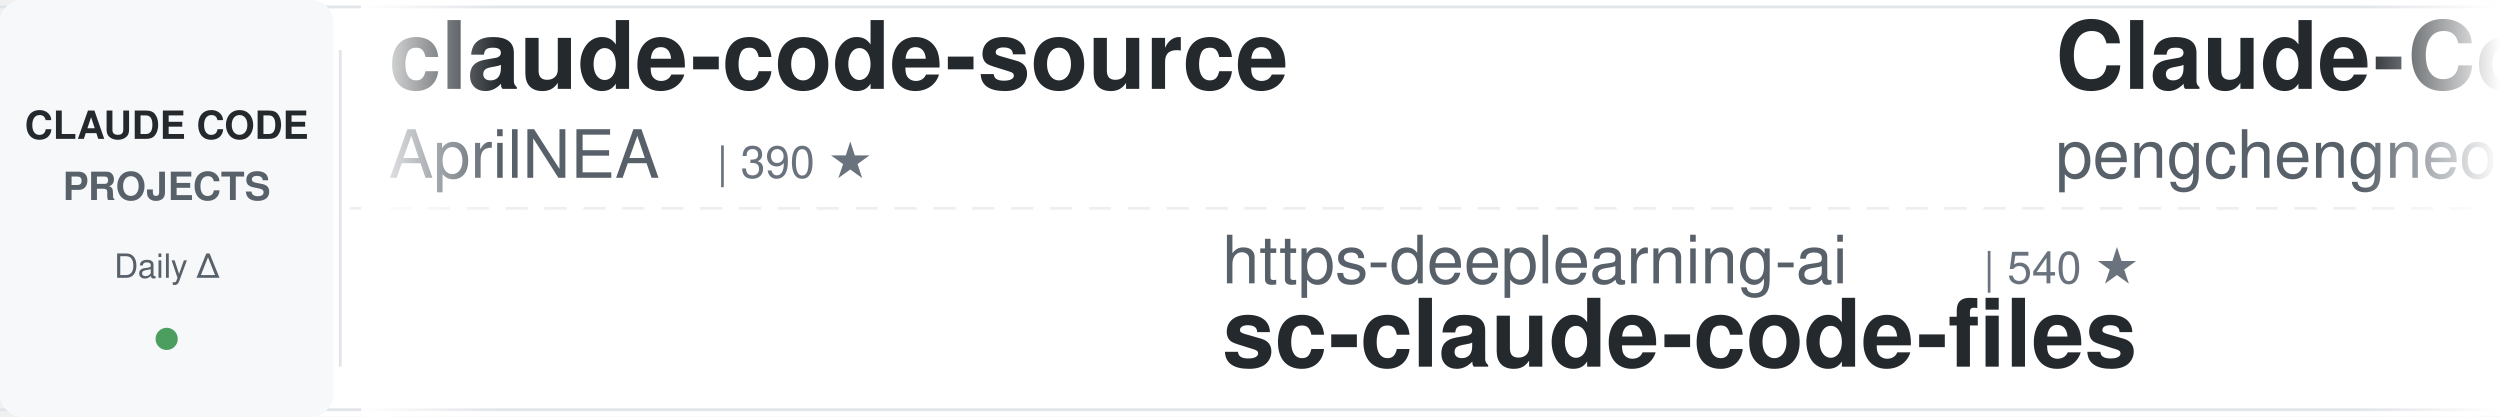
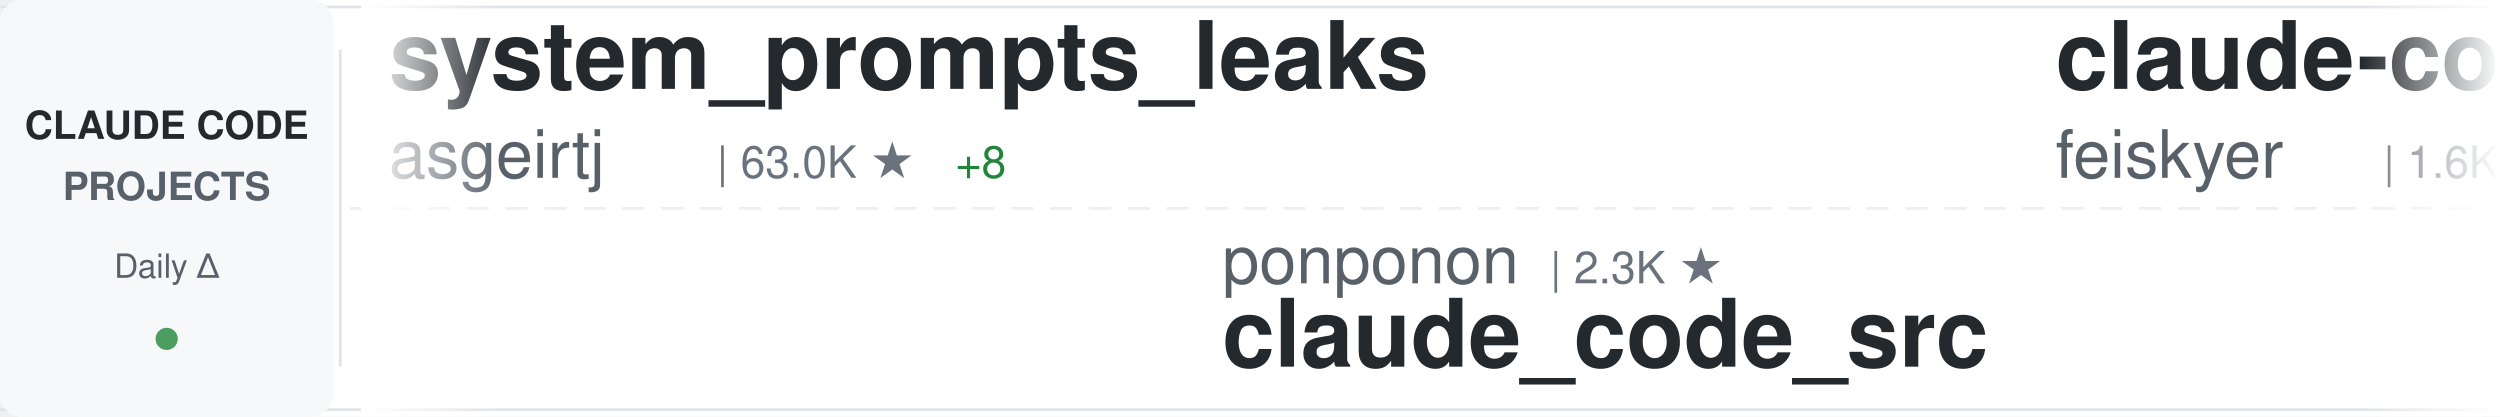
<svg xmlns="http://www.w3.org/2000/svg" width="900" height="150">
  <defs>
    <linearGradient id="awesomeLeftFade" x1="0%" y1="0%" x2="100%" y2="0%">
      <stop offset="0%" style="stop-color:#ffffff;stop-opacity:1" />
      <stop offset="100%" style="stop-color:#ffffff;stop-opacity:0" />
    </linearGradient>
    <linearGradient id="awesomeRightFade" x1="0%" y1="0%" x2="100%" y2="0%">
      <stop offset="0%" style="stop-color:#ffffff;stop-opacity:0" />
      <stop offset="100%" style="stop-color:#ffffff;stop-opacity:1" />
    </linearGradient>
  </defs>
  <rect width="900" height="150" fill="#ffffff" rx="8" />
  <rect x="0" y="2" width="900" height="1" fill="#e1e4e8" />
  <rect x="0" y="147" width="900" height="1" fill="#e1e4e8" />
  <line x1="0" y1="75" x2="900" y2="75" stroke="#e1e4e8" stroke-width="1" stroke-dasharray="8 6" opacity="0.6" />
  <rect x="0" y="0" width="120" height="150" fill="#f6f8fa" rx="8" />
  <text x="60" y="50" font-family="-apple-system, BlinkMacSystemFont, 'Segoe UI', Helvetica, Arial, sans-serif" font-size="14" font-weight="600" fill="#24292e" text-anchor="middle">CLAUDE CODE</text>
  <text x="60" y="72" font-family="-apple-system, BlinkMacSystemFont, 'Segoe UI', Helvetica, Arial, sans-serif" font-size="14" font-weight="600" fill="#586069" text-anchor="middle">PROJECTS</text>
  <text x="60" y="100" font-family="-apple-system, BlinkMacSystemFont, 'Segoe UI', Helvetica, Arial, sans-serif" font-size="12" font-weight="500" fill="#586069" text-anchor="middle">Daily Δ</text>
  <circle cx="60" cy="122" r="4" fill="#22863a" opacity="0.8" />
  <rect x="122" y="18" width="1" height="114" fill="#e1e4e8" />
  <clipPath id="awesomeTickerClip">
    <rect x="130" y="0" width="770" height="150" />
  </clipPath>
  <g clip-path="url(#awesomeTickerClip)">
    <g id="awesomeTickerItems">
      <animateTransform attributeName="transform" attributeType="XML" type="translate" from="0 0" to="-3000 0" dur="54s" repeatCount="indefinite" />
      <g transform="translate(0, 0)">
-         <text x="140" y="32" font-family="-apple-system, BlinkMacSystemFont, 'Segoe UI', Helvetica, Arial, sans-serif" font-size="34" font-weight="600" fill="#24292e">claude-code-source</text>
-         <text x="140" y="64" font-family="-apple-system, BlinkMacSystemFont, 'Segoe UI', Helvetica, Arial, sans-serif" font-size="24" font-weight="400" fill="#586069">AprilNEA</text>
-         <text x="258" y="64" font-family="-apple-system, BlinkMacSystemFont, 'Segoe UI', Helvetica, Arial, sans-serif" font-size="16" font-weight="500" fill="#6a737d">| 390 ★</text>
+         <text x="140" y="32" font-family="-apple-system, BlinkMacSystemFont, 'Segoe UI', Helvetica, Arial, sans-serif" font-size="34" font-weight="600" fill="#24292e">system_prompts_leaks</text>
+         <text x="140" y="64" font-family="-apple-system, BlinkMacSystemFont, 'Segoe UI', Helvetica, Arial, sans-serif" font-size="24" font-weight="400" fill="#586069">asgeirtj</text>
+         <text x="258" y="64" font-family="-apple-system, BlinkMacSystemFont, 'Segoe UI', Helvetica, Arial, sans-serif" font-size="16" font-weight="500" fill="#6a737d">| 63.0K ★</text>
+         <text x="344" y="64" font-family="-apple-system, BlinkMacSystemFont, 'Segoe UI', Helvetica, Arial, sans-serif" font-size="16" font-weight="500" fill="#22863a"> +8</text>
      </g>
      <g transform="translate(300, 0)">
-         <text x="140" y="102" font-family="-apple-system, BlinkMacSystemFont, 'Segoe UI', Helvetica, Arial, sans-serif" font-size="24" font-weight="400" fill="#586069">https-deeplearning-ai</text>
-         <text x="414" y="102" font-family="-apple-system, BlinkMacSystemFont, 'Segoe UI', Helvetica, Arial, sans-serif" font-size="16" font-weight="500" fill="#6a737d">| 540 ★</text>
-         <text x="140" y="132" font-family="-apple-system, BlinkMacSystemFont, 'Segoe UI', Helvetica, Arial, sans-serif" font-size="34" font-weight="600" fill="#24292e">sc-claude-code-files</text>
+         <text x="140" y="102" font-family="-apple-system, BlinkMacSystemFont, 'Segoe UI', Helvetica, Arial, sans-serif" font-size="24" font-weight="400" fill="#586069">ponponon</text>
+         <text x="258" y="102" font-family="-apple-system, BlinkMacSystemFont, 'Segoe UI', Helvetica, Arial, sans-serif" font-size="16" font-weight="500" fill="#6a737d">| 2.3K ★</text>
+         <text x="140" y="132" font-family="-apple-system, BlinkMacSystemFont, 'Segoe UI', Helvetica, Arial, sans-serif" font-size="34" font-weight="600" fill="#24292e">claude_code_src</text>
      </g>
      <g transform="translate(600, 0)">
-         <text x="140" y="32" font-family="-apple-system, BlinkMacSystemFont, 'Segoe UI', Helvetica, Arial, sans-serif" font-size="34" font-weight="600" fill="#24292e">Claude-Code</text>
-         <text x="140" y="64" font-family="-apple-system, BlinkMacSystemFont, 'Segoe UI', Helvetica, Arial, sans-serif" font-size="24" font-weight="400" fill="#586069">pengchengneo</text>
-         <text x="306" y="64" font-family="-apple-system, BlinkMacSystemFont, 'Segoe UI', Helvetica, Arial, sans-serif" font-size="16" font-weight="500" fill="#6a737d">| 1.7K ★</text>
+         <text x="140" y="32" font-family="-apple-system, BlinkMacSystemFont, 'Segoe UI', Helvetica, Arial, sans-serif" font-size="34" font-weight="600" fill="#24292e">claude-code-settings</text>
+         <text x="140" y="64" font-family="-apple-system, BlinkMacSystemFont, 'Segoe UI', Helvetica, Arial, sans-serif" font-size="24" font-weight="400" fill="#586069">feiskyer</text>
+         <text x="258" y="64" font-family="-apple-system, BlinkMacSystemFont, 'Segoe UI', Helvetica, Arial, sans-serif" font-size="16" font-weight="500" fill="#6a737d">| 1.6K ★</text>
      </g>
      <g transform="translate(900, 0)">
-         <text x="140" y="102" font-family="-apple-system, BlinkMacSystemFont, 'Segoe UI', Helvetica, Arial, sans-serif" font-size="24" font-weight="400" fill="#586069">rohitg00</text>
-         <text x="258" y="102" font-family="-apple-system, BlinkMacSystemFont, 'Segoe UI', Helvetica, Arial, sans-serif" font-size="16" font-weight="500" fill="#6a737d">| 2.5K ★</text>
-         <text x="335" y="102" font-family="-apple-system, BlinkMacSystemFont, 'Segoe UI', Helvetica, Arial, sans-serif" font-size="16" font-weight="500" fill="#22863a"> +1</text>
-         <text x="140" y="132" font-family="-apple-system, BlinkMacSystemFont, 'Segoe UI', Helvetica, Arial, sans-serif" font-size="34" font-weight="600" fill="#24292e">awesome-claude-code-tool...</text>
+         <text x="140" y="102" font-family="-apple-system, BlinkMacSystemFont, 'Segoe UI', Helvetica, Arial, sans-serif" font-size="24" font-weight="400" fill="#586069">Yeachan-Heo</text>
+         <text x="294" y="102" font-family="-apple-system, BlinkMacSystemFont, 'Segoe UI', Helvetica, Arial, sans-serif" font-size="16" font-weight="500" fill="#6a737d">| 38.6K ★</text>
+         <text x="140" y="132" font-family="-apple-system, BlinkMacSystemFont, 'Segoe UI', Helvetica, Arial, sans-serif" font-size="34" font-weight="600" fill="#24292e">oh-my-claudecode</text>
      </g>
      <g transform="translate(1200, 0)">
-         <text x="140" y="32" font-family="-apple-system, BlinkMacSystemFont, 'Segoe UI', Helvetica, Arial, sans-serif" font-size="34" font-weight="600" fill="#24292e">claude-code-cli</text>
-         <text x="140" y="64" font-family="-apple-system, BlinkMacSystemFont, 'Segoe UI', Helvetica, Arial, sans-serif" font-size="24" font-weight="400" fill="#586069">huangserva</text>
-         <text x="282" y="64" font-family="-apple-system, BlinkMacSystemFont, 'Segoe UI', Helvetica, Arial, sans-serif" font-size="16" font-weight="500" fill="#6a737d">| 622 ★</text>
+         <text x="140" y="32" font-family="-apple-system, BlinkMacSystemFont, 'Segoe UI', Helvetica, Arial, sans-serif" font-size="34" font-weight="600" fill="#24292e">claude-code-guide</text>
+         <text x="140" y="64" font-family="-apple-system, BlinkMacSystemFont, 'Segoe UI', Helvetica, Arial, sans-serif" font-size="24" font-weight="400" fill="#586069">zebbern</text>
+         <text x="246" y="64" font-family="-apple-system, BlinkMacSystemFont, 'Segoe UI', Helvetica, Arial, sans-serif" font-size="16" font-weight="500" fill="#6a737d">| 4.6K ★</text>
      </g>
      <g transform="translate(1500, 0)">
-         <text x="140" y="102" font-family="-apple-system, BlinkMacSystemFont, 'Segoe UI', Helvetica, Arial, sans-serif" font-size="24" font-weight="400" fill="#586069">chauncygu</text>
-         <text x="270" y="102" font-family="-apple-system, BlinkMacSystemFont, 'Segoe UI', Helvetica, Arial, sans-serif" font-size="16" font-weight="500" fill="#6a737d">| 2.8K ★</text>
-         <text x="140" y="132" font-family="-apple-system, BlinkMacSystemFont, 'Segoe UI', Helvetica, Arial, sans-serif" font-size="34" font-weight="600" fill="#24292e">collection-claude-code-s...</text>
+         <text x="140" y="102" font-family="-apple-system, BlinkMacSystemFont, 'Segoe UI', Helvetica, Arial, sans-serif" font-size="24" font-weight="400" fill="#586069">VoltAgent</text>
+         <text x="270" y="102" font-family="-apple-system, BlinkMacSystemFont, 'Segoe UI', Helvetica, Arial, sans-serif" font-size="16" font-weight="500" fill="#6a737d">| 24.4K ★</text>
+         <text x="356" y="102" font-family="-apple-system, BlinkMacSystemFont, 'Segoe UI', Helvetica, Arial, sans-serif" font-size="16" font-weight="500" fill="#22863a"> +4</text>
+         <text x="140" y="132" font-family="-apple-system, BlinkMacSystemFont, 'Segoe UI', Helvetica, Arial, sans-serif" font-size="34" font-weight="600" fill="#24292e">awesome-claude-code-suba...</text>
      </g>
      <g transform="translate(1800, 0)">
-         <text x="140" y="32" font-family="-apple-system, BlinkMacSystemFont, 'Segoe UI', Helvetica, Arial, sans-serif" font-size="34" font-weight="600" fill="#24292e">claude-code-action</text>
-         <text x="140" y="64" font-family="-apple-system, BlinkMacSystemFont, 'Segoe UI', Helvetica, Arial, sans-serif" font-size="24" font-weight="400" fill="#586069">anthropics</text>
-         <text x="282" y="64" font-family="-apple-system, BlinkMacSystemFont, 'Segoe UI', Helvetica, Arial, sans-serif" font-size="16" font-weight="500" fill="#6a737d">| 8.6K ★</text>
-         <text x="359" y="64" font-family="-apple-system, BlinkMacSystemFont, 'Segoe UI', Helvetica, Arial, sans-serif" font-size="16" font-weight="500" fill="#22863a"> +3</text>
+         <text x="140" y="32" font-family="-apple-system, BlinkMacSystemFont, 'Segoe UI', Helvetica, Arial, sans-serif" font-size="34" font-weight="600" fill="#24292e">claude-code-plugins-plus...</text>
+         <text x="140" y="64" font-family="-apple-system, BlinkMacSystemFont, 'Segoe UI', Helvetica, Arial, sans-serif" font-size="24" font-weight="400" fill="#586069">jeremylongshore</text>
+         <text x="342" y="64" font-family="-apple-system, BlinkMacSystemFont, 'Segoe UI', Helvetica, Arial, sans-serif" font-size="16" font-weight="500" fill="#6a737d">| 2.6K ★</text>
+         <text x="419" y="64" font-family="-apple-system, BlinkMacSystemFont, 'Segoe UI', Helvetica, Arial, sans-serif" font-size="16" font-weight="500" fill="#22863a"> +2</text>
      </g>
      <g transform="translate(2100, 0)">
-         <text x="140" y="102" font-family="-apple-system, BlinkMacSystemFont, 'Segoe UI', Helvetica, Arial, sans-serif" font-size="24" font-weight="400" fill="#586069">luyao618</text>
-         <text x="258" y="102" font-family="-apple-system, BlinkMacSystemFont, 'Segoe UI', Helvetica, Arial, sans-serif" font-size="16" font-weight="500" fill="#6a737d">| 1.7K ★</text>
-         <text x="140" y="132" font-family="-apple-system, BlinkMacSystemFont, 'Segoe UI', Helvetica, Arial, sans-serif" font-size="34" font-weight="600" fill="#24292e">Claude-Code-Source-Study</text>
+         <text x="140" y="102" font-family="-apple-system, BlinkMacSystemFont, 'Segoe UI', Helvetica, Arial, sans-serif" font-size="24" font-weight="400" fill="#586069">LING71671</text>
+         <text x="270" y="102" font-family="-apple-system, BlinkMacSystemFont, 'Segoe UI', Helvetica, Arial, sans-serif" font-size="16" font-weight="500" fill="#6a737d">| 945 ★</text>
+         <text x="140" y="132" font-family="-apple-system, BlinkMacSystemFont, 'Segoe UI', Helvetica, Arial, sans-serif" font-size="34" font-weight="600" fill="#24292e">Open-ClaudeCode</text>
      </g>
      <g transform="translate(2400, 0)">
-         <text x="140" y="32" font-family="-apple-system, BlinkMacSystemFont, 'Segoe UI', Helvetica, Arial, sans-serif" font-size="34" font-weight="600" fill="#24292e">claude-code-from-scratch</text>
-         <text x="140" y="64" font-family="-apple-system, BlinkMacSystemFont, 'Segoe UI', Helvetica, Arial, sans-serif" font-size="24" font-weight="400" fill="#586069">Windy3f3f3f3f</text>
-         <text x="318" y="64" font-family="-apple-system, BlinkMacSystemFont, 'Segoe UI', Helvetica, Arial, sans-serif" font-size="16" font-weight="500" fill="#6a737d">| 2.6K ★</text>
-         <text x="395" y="64" font-family="-apple-system, BlinkMacSystemFont, 'Segoe UI', Helvetica, Arial, sans-serif" font-size="16" font-weight="500" fill="#22863a"> +1</text>
+         <text x="140" y="32" font-family="-apple-system, BlinkMacSystemFont, 'Segoe UI', Helvetica, Arial, sans-serif" font-size="34" font-weight="600" fill="#24292e">claude-coder</text>
+         <text x="140" y="64" font-family="-apple-system, BlinkMacSystemFont, 'Segoe UI', Helvetica, Arial, sans-serif" font-size="24" font-weight="400" fill="#586069">kodu-ai</text>
+         <text x="246" y="64" font-family="-apple-system, BlinkMacSystemFont, 'Segoe UI', Helvetica, Arial, sans-serif" font-size="16" font-weight="500" fill="#6a737d">| 5.2K ★</text>
      </g>
      <g transform="translate(2700, 0)">
-         <text x="140" y="102" font-family="-apple-system, BlinkMacSystemFont, 'Segoe UI', Helvetica, Arial, sans-serif" font-size="24" font-weight="400" fill="#586069">Alishahryar1</text>
-         <text x="306" y="102" font-family="-apple-system, BlinkMacSystemFont, 'Segoe UI', Helvetica, Arial, sans-serif" font-size="16" font-weight="500" fill="#6a737d">| 45.6K ★</text>
-         <text x="392" y="102" font-family="-apple-system, BlinkMacSystemFont, 'Segoe UI', Helvetica, Arial, sans-serif" font-size="16" font-weight="500" fill="#22863a"> +17</text>
-         <text x="140" y="132" font-family="-apple-system, BlinkMacSystemFont, 'Segoe UI', Helvetica, Arial, sans-serif" font-size="34" font-weight="600" fill="#24292e">free-claude-code</text>
+         <text x="140" y="102" font-family="-apple-system, BlinkMacSystemFont, 'Segoe UI', Helvetica, Arial, sans-serif" font-size="24" font-weight="400" fill="#586069">ding113</text>
+         <text x="246" y="102" font-family="-apple-system, BlinkMacSystemFont, 'Segoe UI', Helvetica, Arial, sans-serif" font-size="16" font-weight="500" fill="#6a737d">| 3.3K ★</text>
+         <text x="140" y="132" font-family="-apple-system, BlinkMacSystemFont, 'Segoe UI', Helvetica, Arial, sans-serif" font-size="34" font-weight="600" fill="#24292e">claude-code-hub</text>
      </g>
      <g transform="translate(3000, 0)">
-         <text x="140" y="32" font-family="-apple-system, BlinkMacSystemFont, 'Segoe UI', Helvetica, Arial, sans-serif" font-size="34" font-weight="600" fill="#24292e">claude-code-source</text>
-         <text x="140" y="64" font-family="-apple-system, BlinkMacSystemFont, 'Segoe UI', Helvetica, Arial, sans-serif" font-size="24" font-weight="400" fill="#586069">AprilNEA</text>
-         <text x="258" y="64" font-family="-apple-system, BlinkMacSystemFont, 'Segoe UI', Helvetica, Arial, sans-serif" font-size="16" font-weight="500" fill="#6a737d">| 390 ★</text>
+         <text x="140" y="32" font-family="-apple-system, BlinkMacSystemFont, 'Segoe UI', Helvetica, Arial, sans-serif" font-size="34" font-weight="600" fill="#24292e">system_prompts_leaks</text>
+         <text x="140" y="64" font-family="-apple-system, BlinkMacSystemFont, 'Segoe UI', Helvetica, Arial, sans-serif" font-size="24" font-weight="400" fill="#586069">asgeirtj</text>
+         <text x="258" y="64" font-family="-apple-system, BlinkMacSystemFont, 'Segoe UI', Helvetica, Arial, sans-serif" font-size="16" font-weight="500" fill="#6a737d">| 63.0K ★</text>
+         <text x="344" y="64" font-family="-apple-system, BlinkMacSystemFont, 'Segoe UI', Helvetica, Arial, sans-serif" font-size="16" font-weight="500" fill="#22863a"> +8</text>
      </g>
      <g transform="translate(3300, 0)">
-         <text x="140" y="102" font-family="-apple-system, BlinkMacSystemFont, 'Segoe UI', Helvetica, Arial, sans-serif" font-size="24" font-weight="400" fill="#586069">https-deeplearning-ai</text>
-         <text x="414" y="102" font-family="-apple-system, BlinkMacSystemFont, 'Segoe UI', Helvetica, Arial, sans-serif" font-size="16" font-weight="500" fill="#6a737d">| 540 ★</text>
-         <text x="140" y="132" font-family="-apple-system, BlinkMacSystemFont, 'Segoe UI', Helvetica, Arial, sans-serif" font-size="34" font-weight="600" fill="#24292e">sc-claude-code-files</text>
+         <text x="140" y="102" font-family="-apple-system, BlinkMacSystemFont, 'Segoe UI', Helvetica, Arial, sans-serif" font-size="24" font-weight="400" fill="#586069">ponponon</text>
+         <text x="258" y="102" font-family="-apple-system, BlinkMacSystemFont, 'Segoe UI', Helvetica, Arial, sans-serif" font-size="16" font-weight="500" fill="#6a737d">| 2.3K ★</text>
+         <text x="140" y="132" font-family="-apple-system, BlinkMacSystemFont, 'Segoe UI', Helvetica, Arial, sans-serif" font-size="34" font-weight="600" fill="#24292e">claude_code_src</text>
      </g>
      <g transform="translate(3600, 0)">
-         <text x="140" y="32" font-family="-apple-system, BlinkMacSystemFont, 'Segoe UI', Helvetica, Arial, sans-serif" font-size="34" font-weight="600" fill="#24292e">Claude-Code</text>
-         <text x="140" y="64" font-family="-apple-system, BlinkMacSystemFont, 'Segoe UI', Helvetica, Arial, sans-serif" font-size="24" font-weight="400" fill="#586069">pengchengneo</text>
-         <text x="306" y="64" font-family="-apple-system, BlinkMacSystemFont, 'Segoe UI', Helvetica, Arial, sans-serif" font-size="16" font-weight="500" fill="#6a737d">| 1.7K ★</text>
+         <text x="140" y="32" font-family="-apple-system, BlinkMacSystemFont, 'Segoe UI', Helvetica, Arial, sans-serif" font-size="34" font-weight="600" fill="#24292e">claude-code-settings</text>
+         <text x="140" y="64" font-family="-apple-system, BlinkMacSystemFont, 'Segoe UI', Helvetica, Arial, sans-serif" font-size="24" font-weight="400" fill="#586069">feiskyer</text>
+         <text x="258" y="64" font-family="-apple-system, BlinkMacSystemFont, 'Segoe UI', Helvetica, Arial, sans-serif" font-size="16" font-weight="500" fill="#6a737d">| 1.6K ★</text>
      </g>
      <g transform="translate(3900, 0)">
-         <text x="140" y="102" font-family="-apple-system, BlinkMacSystemFont, 'Segoe UI', Helvetica, Arial, sans-serif" font-size="24" font-weight="400" fill="#586069">rohitg00</text>
-         <text x="258" y="102" font-family="-apple-system, BlinkMacSystemFont, 'Segoe UI', Helvetica, Arial, sans-serif" font-size="16" font-weight="500" fill="#6a737d">| 2.5K ★</text>
-         <text x="335" y="102" font-family="-apple-system, BlinkMacSystemFont, 'Segoe UI', Helvetica, Arial, sans-serif" font-size="16" font-weight="500" fill="#22863a"> +1</text>
-         <text x="140" y="132" font-family="-apple-system, BlinkMacSystemFont, 'Segoe UI', Helvetica, Arial, sans-serif" font-size="34" font-weight="600" fill="#24292e">awesome-claude-code-tool...</text>
+         <text x="140" y="102" font-family="-apple-system, BlinkMacSystemFont, 'Segoe UI', Helvetica, Arial, sans-serif" font-size="24" font-weight="400" fill="#586069">Yeachan-Heo</text>
+         <text x="294" y="102" font-family="-apple-system, BlinkMacSystemFont, 'Segoe UI', Helvetica, Arial, sans-serif" font-size="16" font-weight="500" fill="#6a737d">| 38.6K ★</text>
+         <text x="140" y="132" font-family="-apple-system, BlinkMacSystemFont, 'Segoe UI', Helvetica, Arial, sans-serif" font-size="34" font-weight="600" fill="#24292e">oh-my-claudecode</text>
      </g>
    </g>
  </g>
  <rect x="130" y="0" width="50" height="150" fill="url(#awesomeLeftFade)" />
  <rect x="850" y="0" width="50" height="150" fill="url(#awesomeRightFade)" />
</svg>
